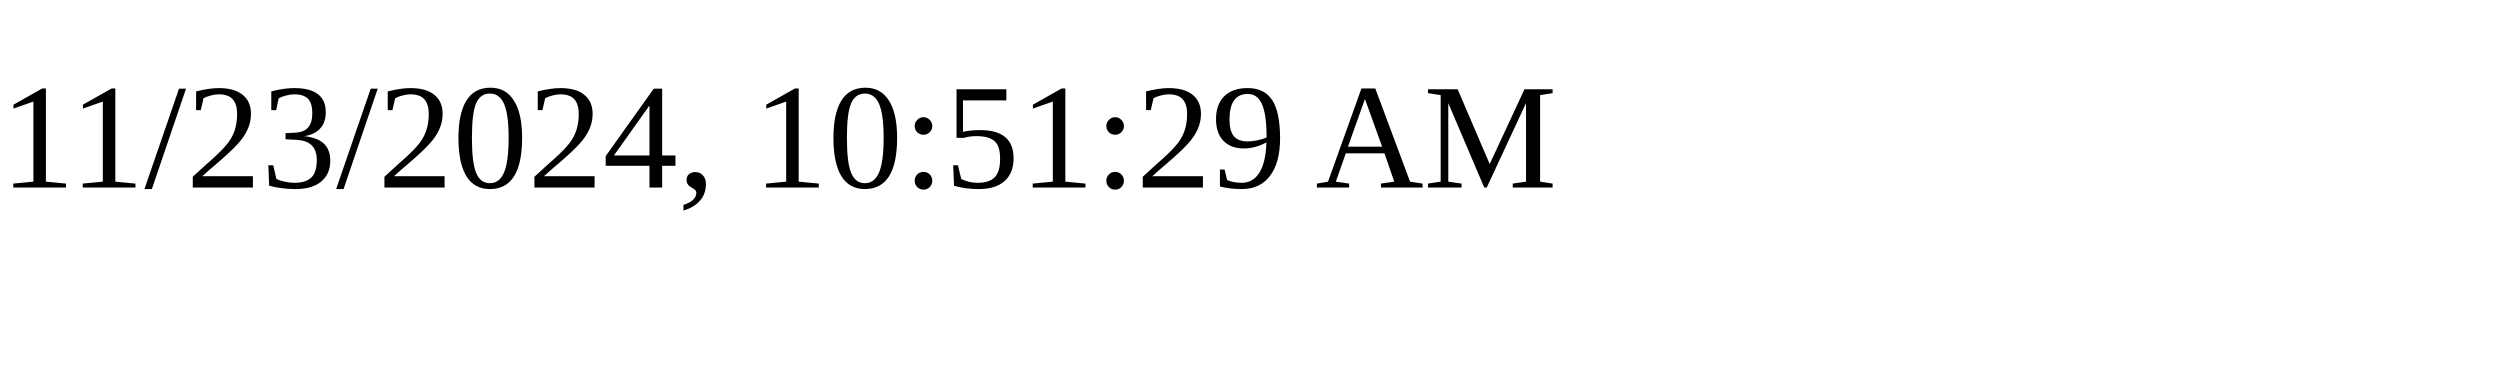
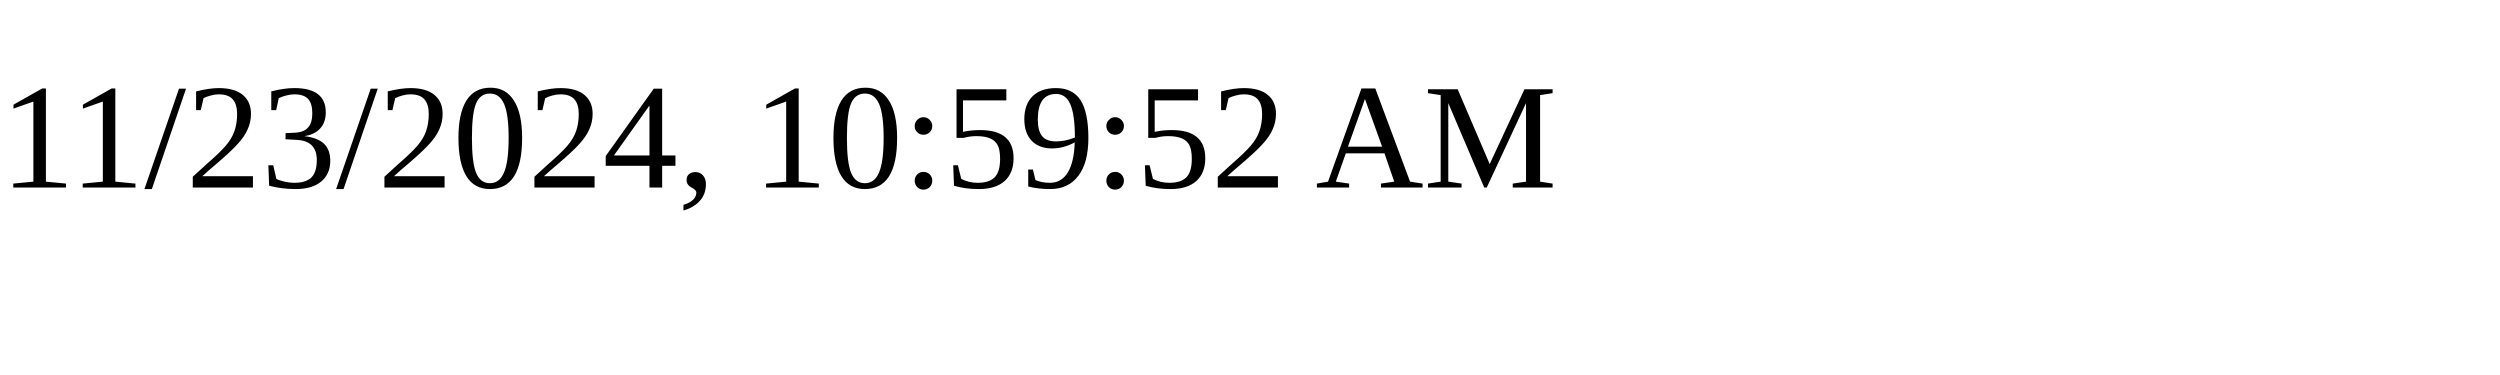
<svg xmlns="http://www.w3.org/2000/svg" height="30" width="200">
-   <text x="0" y="15">11/23/2024, 10:51:29 AM</text>
+   <text x="0" y="15">11/23/2024, 10:59:52 AM</text>
</svg>
